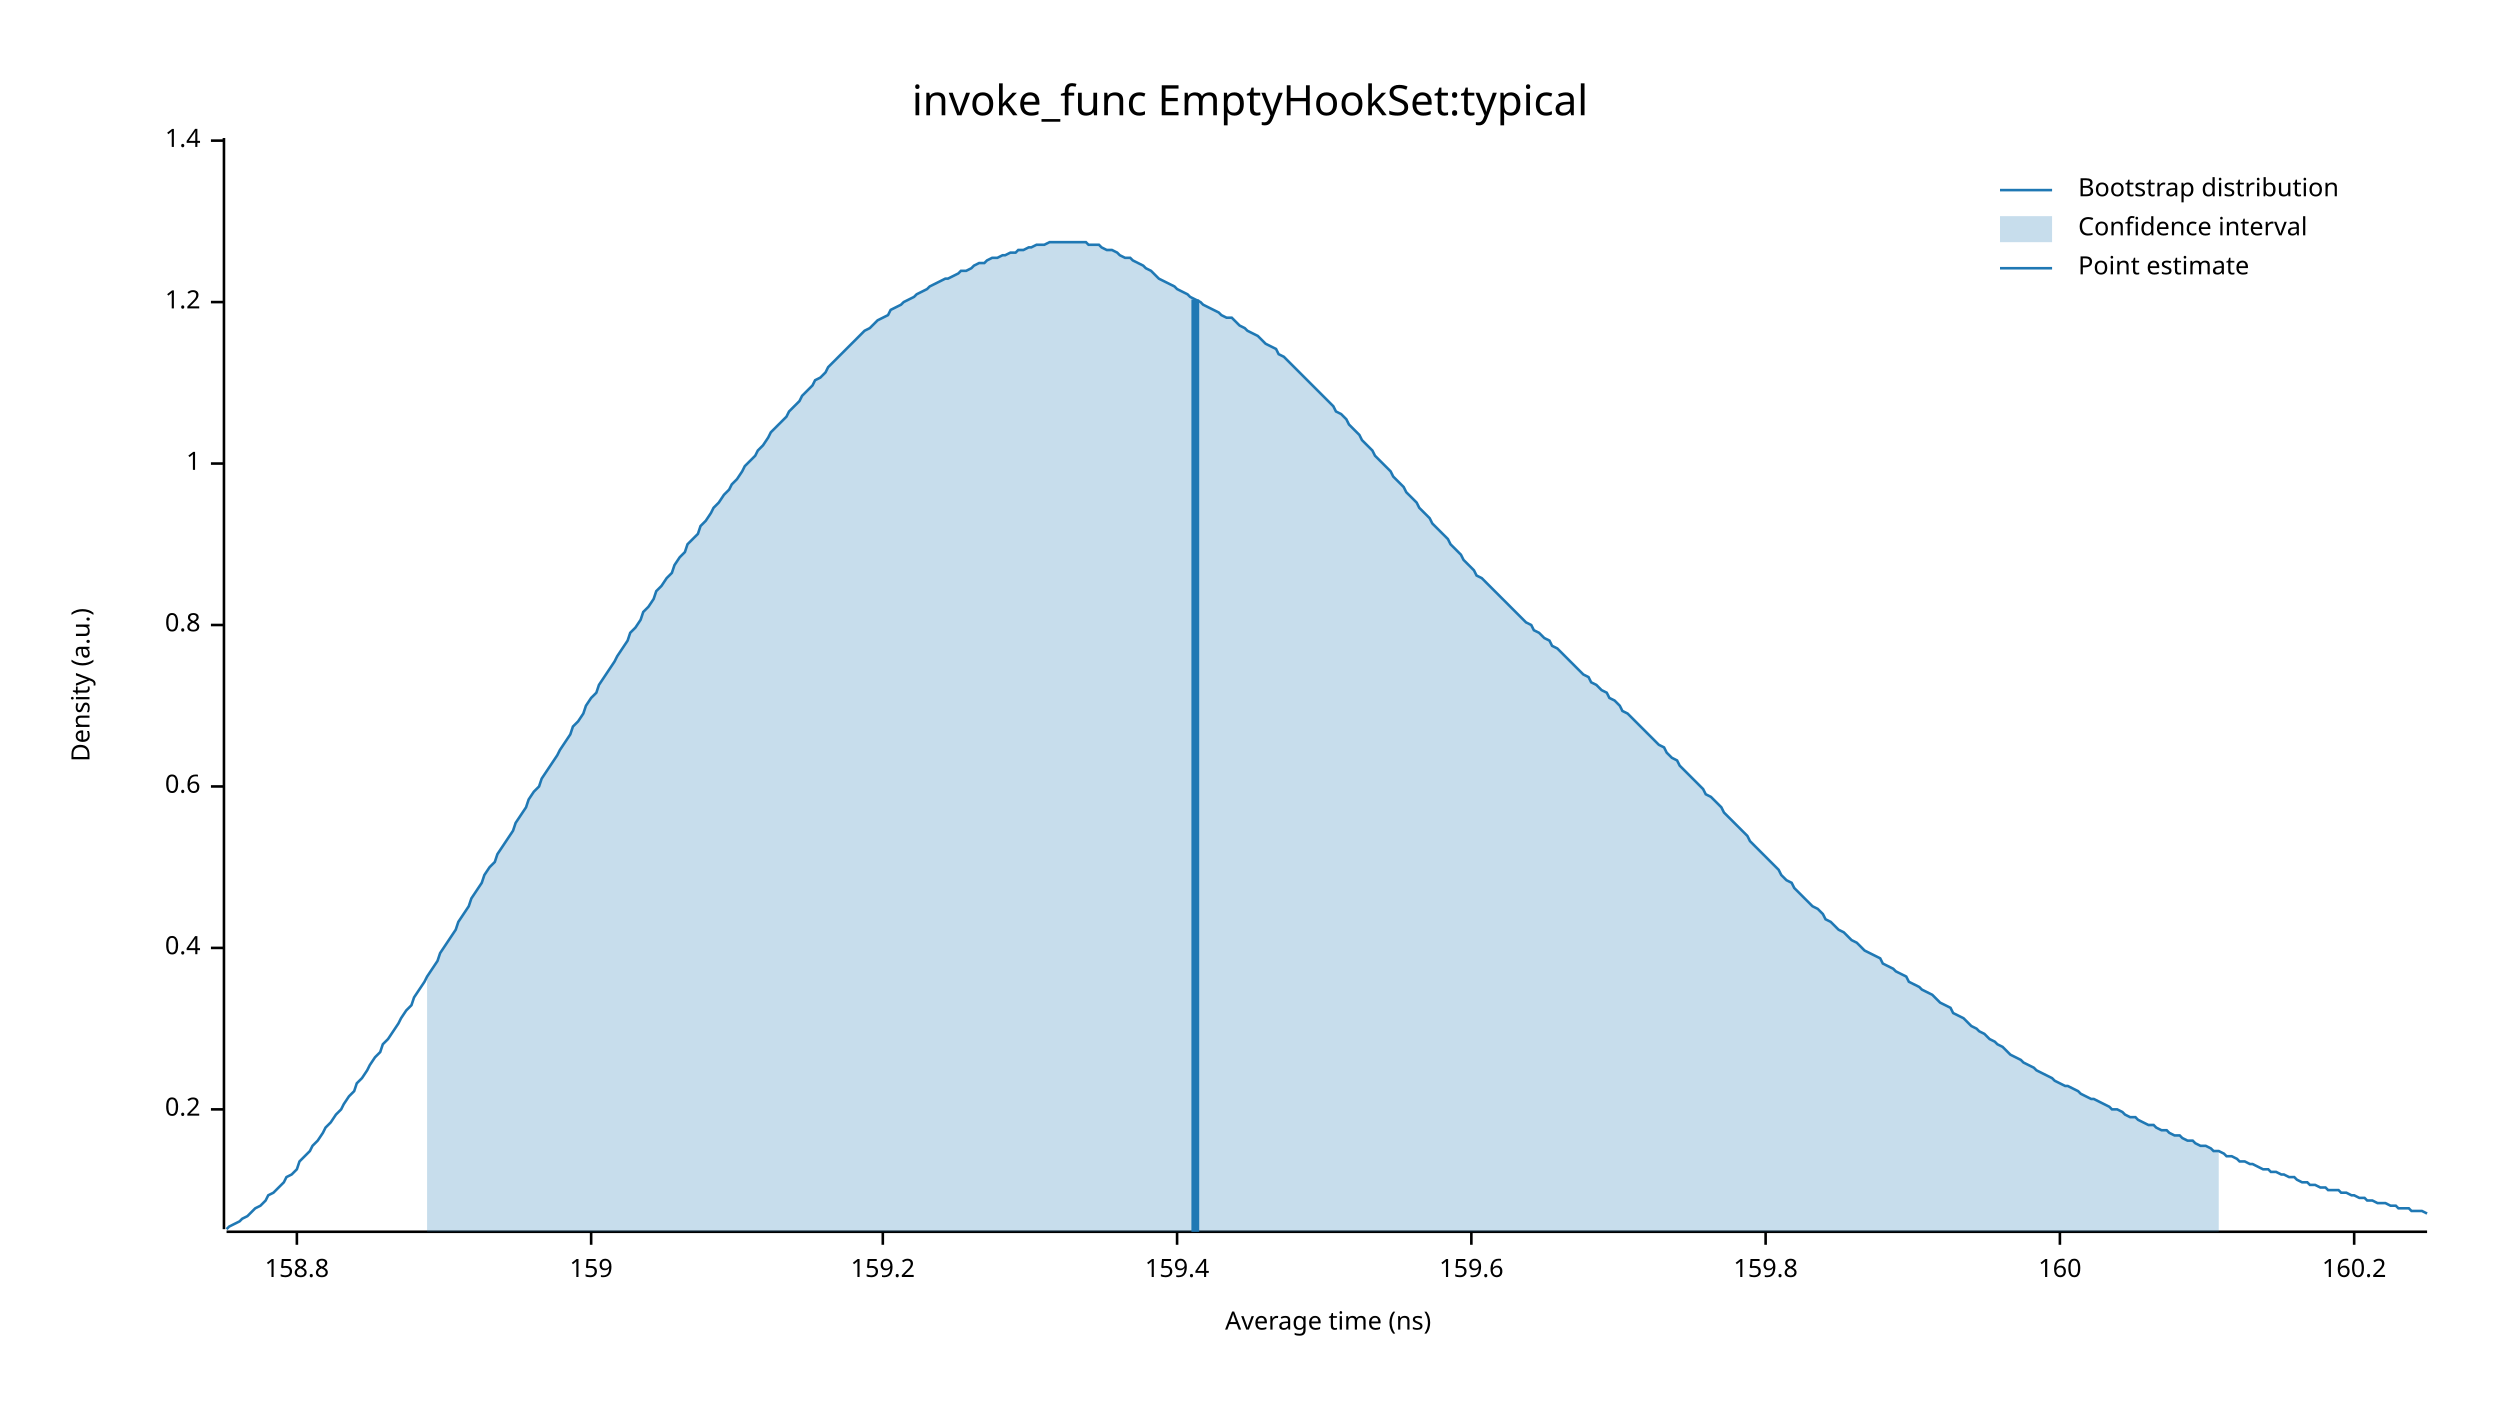
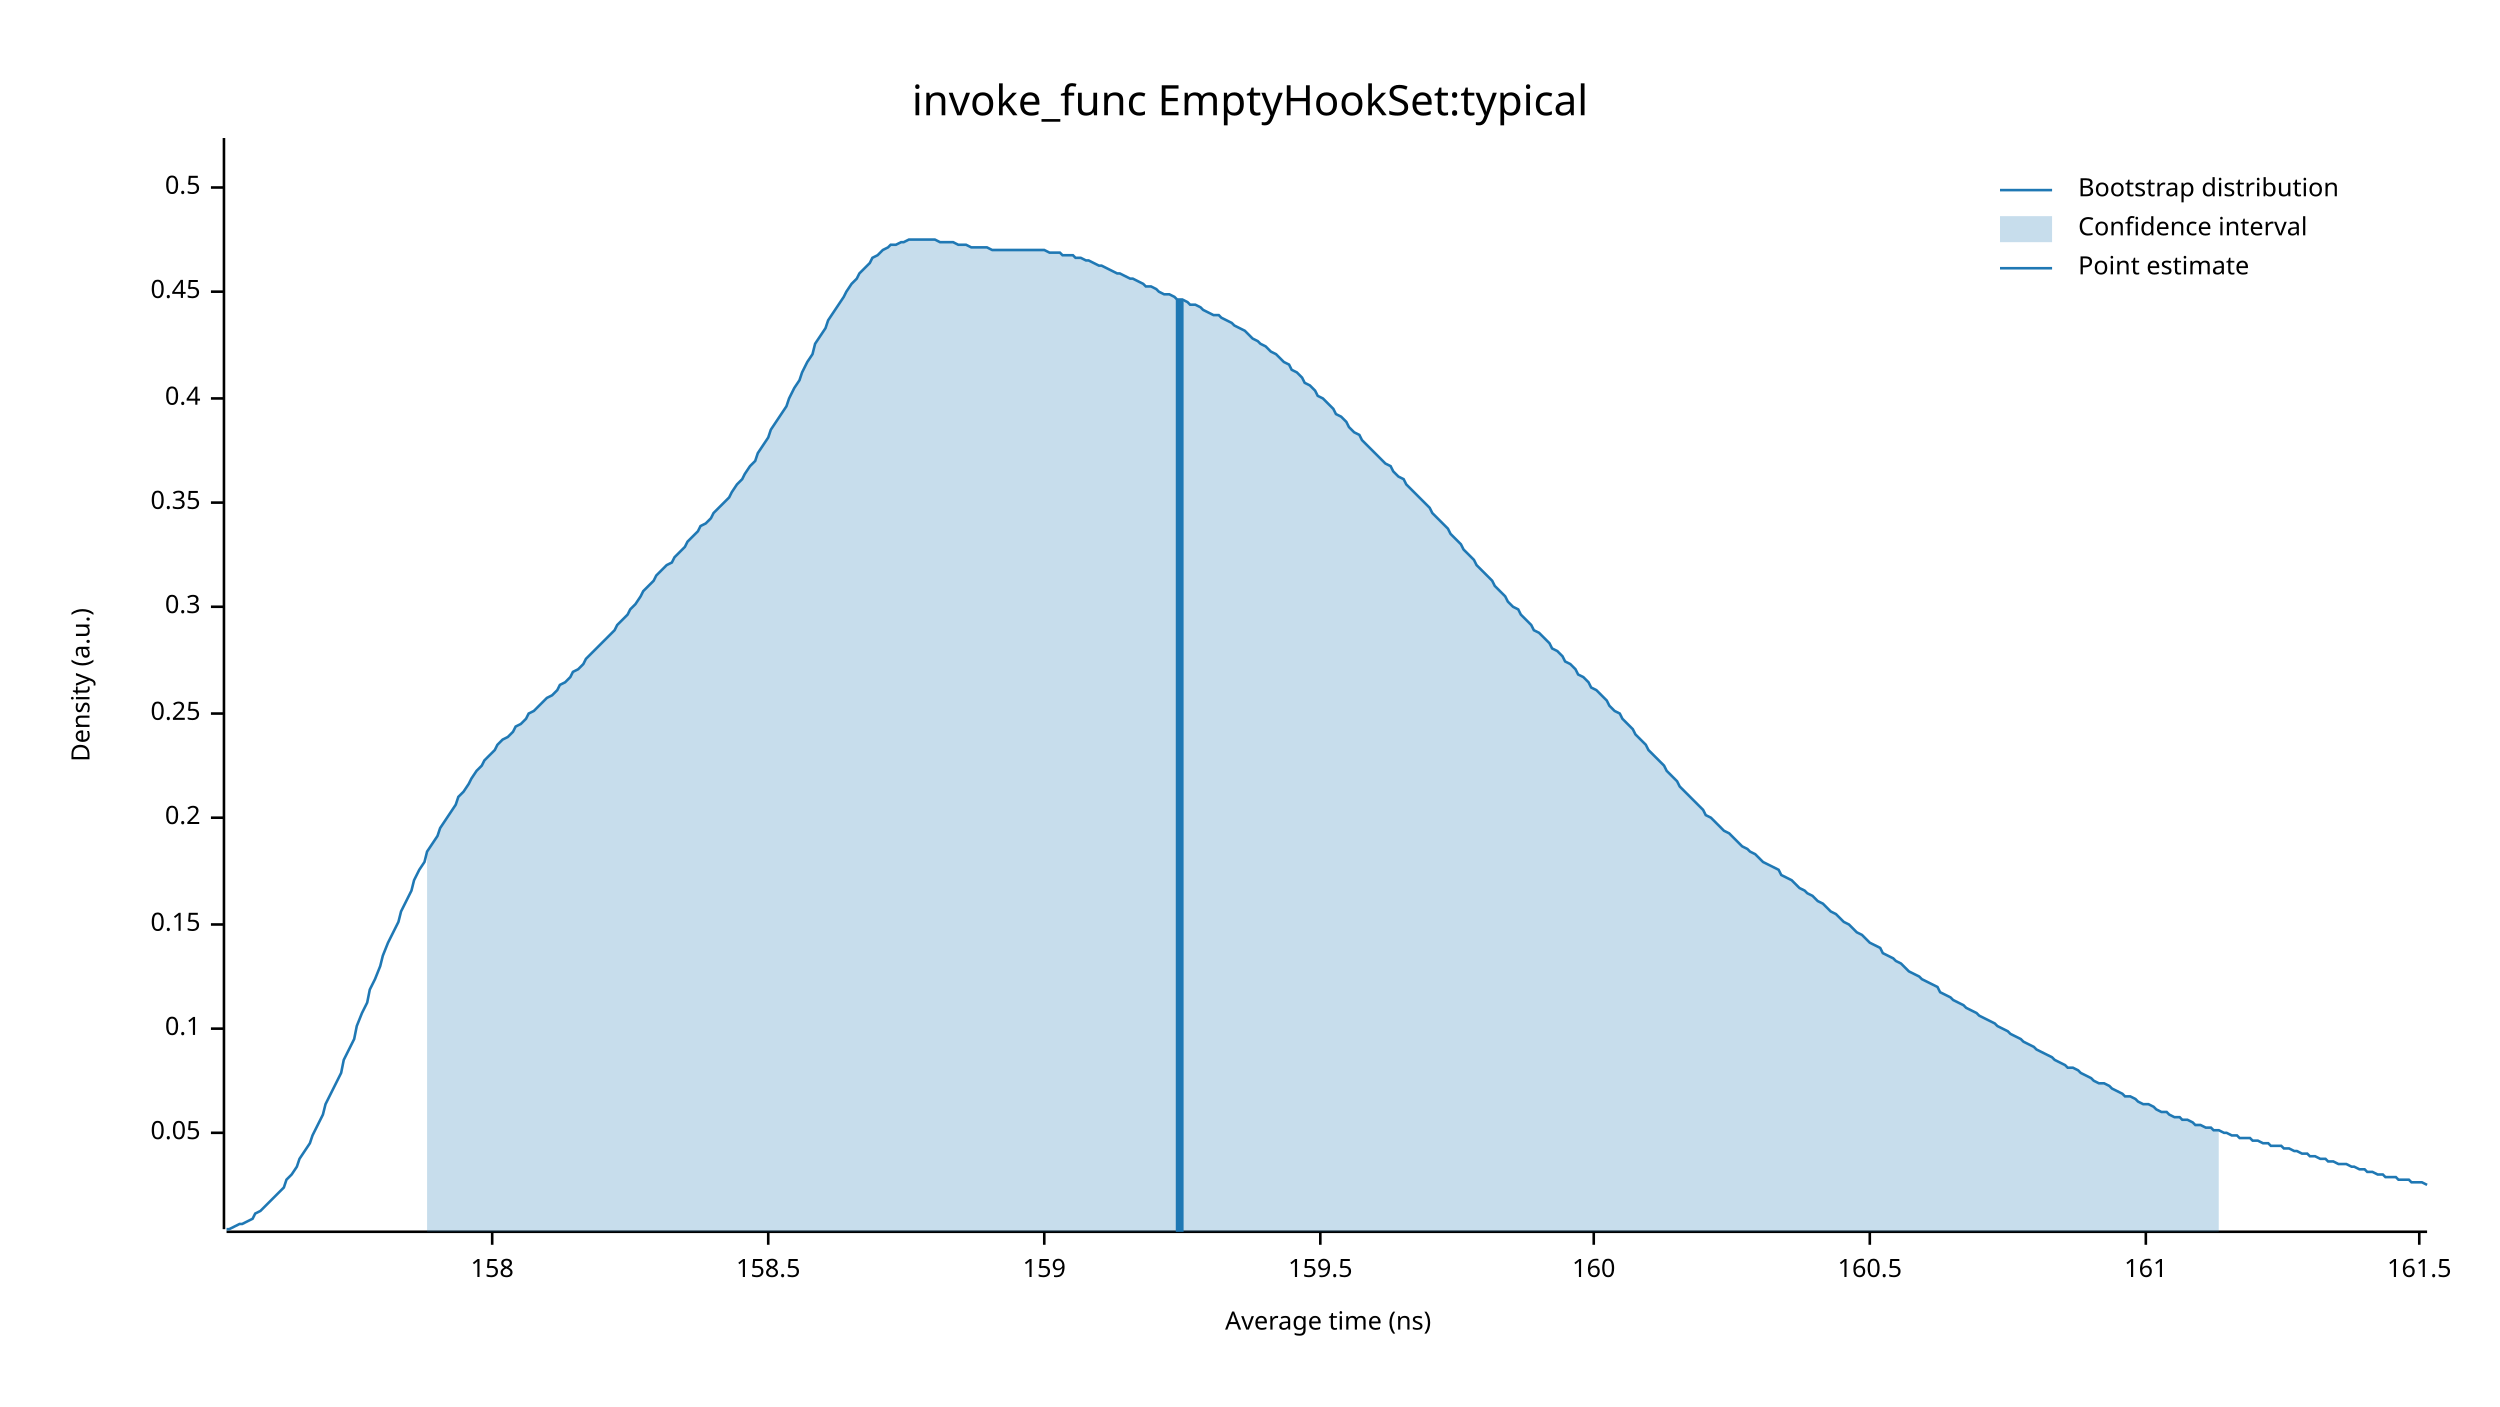
<svg xmlns="http://www.w3.org/2000/svg" width="960" height="540" viewBox="0 0 960 540">
  <text x="480" y="32" dy="0.76em" text-anchor="middle" font-family="sans-serif" font-size="16.129" opacity="1" fill="#000000">
invoke_func EmptyHookSet:typical
</text>
  <text x="27" y="263" dy="0.76em" text-anchor="middle" font-family="sans-serif" font-size="9.677" opacity="1" fill="#000000" transform="rotate(270, 27, 263)">
Density (a.u.)
</text>
  <text x="510" y="513" dy="-0.5ex" text-anchor="middle" font-family="sans-serif" font-size="9.677" opacity="1" fill="#000000">
Average time (ns)
</text>
  <polyline fill="none" opacity="1" stroke="#000000" stroke-width="1" points="86,53 86,472 " />
-   <text x="77" y="426" dy="0.5ex" text-anchor="end" font-family="sans-serif" font-size="9.677" opacity="1" fill="#000000">
+   <text x="77" y="435" dy="0.5ex" text-anchor="end" font-family="sans-serif" font-size="9.677" opacity="1" fill="#000000">
+ 0.05
+ </text>
+   <polyline fill="none" opacity="1" stroke="#000000" stroke-width="1" points="81,435 86,435 " />
+   <text x="77" y="395" dy="0.5ex" text-anchor="end" font-family="sans-serif" font-size="9.677" opacity="1" fill="#000000">
+ 0.1
+ </text>
+   <polyline fill="none" opacity="1" stroke="#000000" stroke-width="1" points="81,395 86,395 " />
+   <text x="77" y="355" dy="0.5ex" text-anchor="end" font-family="sans-serif" font-size="9.677" opacity="1" fill="#000000">
+ 0.15
+ </text>
+   <polyline fill="none" opacity="1" stroke="#000000" stroke-width="1" points="81,355 86,355 " />
+   <text x="77" y="314" dy="0.5ex" text-anchor="end" font-family="sans-serif" font-size="9.677" opacity="1" fill="#000000">
0.2
</text>
-   <polyline fill="none" opacity="1" stroke="#000000" stroke-width="1" points="81,426 86,426 " />
-   <text x="77" y="364" dy="0.5ex" text-anchor="end" font-family="sans-serif" font-size="9.677" opacity="1" fill="#000000">
+   <polyline fill="none" opacity="1" stroke="#000000" stroke-width="1" points="81,314 86,314 " />
+   <text x="77" y="274" dy="0.5ex" text-anchor="end" font-family="sans-serif" font-size="9.677" opacity="1" fill="#000000">
+ 0.25
+ </text>
+   <polyline fill="none" opacity="1" stroke="#000000" stroke-width="1" points="81,274 86,274 " />
+   <text x="77" y="233" dy="0.5ex" text-anchor="end" font-family="sans-serif" font-size="9.677" opacity="1" fill="#000000">
+ 0.3
+ </text>
+   <polyline fill="none" opacity="1" stroke="#000000" stroke-width="1" points="81,233 86,233 " />
+   <text x="77" y="193" dy="0.5ex" text-anchor="end" font-family="sans-serif" font-size="9.677" opacity="1" fill="#000000">
+ 0.35
+ </text>
+   <polyline fill="none" opacity="1" stroke="#000000" stroke-width="1" points="81,193 86,193 " />
+   <text x="77" y="153" dy="0.5ex" text-anchor="end" font-family="sans-serif" font-size="9.677" opacity="1" fill="#000000">
0.4
</text>
-   <polyline fill="none" opacity="1" stroke="#000000" stroke-width="1" points="81,364 86,364 " />
-   <text x="77" y="302" dy="0.5ex" text-anchor="end" font-family="sans-serif" font-size="9.677" opacity="1" fill="#000000">
- 0.6
+   <polyline fill="none" opacity="1" stroke="#000000" stroke-width="1" points="81,153 86,153 " />
+   <text x="77" y="112" dy="0.5ex" text-anchor="end" font-family="sans-serif" font-size="9.677" opacity="1" fill="#000000">
+ 0.45
</text>
-   <polyline fill="none" opacity="1" stroke="#000000" stroke-width="1" points="81,302 86,302 " />
-   <text x="77" y="240" dy="0.5ex" text-anchor="end" font-family="sans-serif" font-size="9.677" opacity="1" fill="#000000">
- 0.8
+   <polyline fill="none" opacity="1" stroke="#000000" stroke-width="1" points="81,112 86,112 " />
+   <text x="77" y="72" dy="0.5ex" text-anchor="end" font-family="sans-serif" font-size="9.677" opacity="1" fill="#000000">
+ 0.5
</text>
-   <polyline fill="none" opacity="1" stroke="#000000" stroke-width="1" points="81,240 86,240 " />
-   <text x="77" y="178" dy="0.5ex" text-anchor="end" font-family="sans-serif" font-size="9.677" opacity="1" fill="#000000">
- 1
+   <polyline fill="none" opacity="1" stroke="#000000" stroke-width="1" points="81,72 86,72 " />
+   <polyline fill="none" opacity="1" stroke="#000000" stroke-width="1" points="87,473 932,473 " />
+   <text x="189" y="483" dy="0.76em" text-anchor="middle" font-family="sans-serif" font-size="9.677" opacity="1" fill="#000000">
+ 158
</text>
-   <polyline fill="none" opacity="1" stroke="#000000" stroke-width="1" points="81,178 86,178 " />
-   <text x="77" y="116" dy="0.5ex" text-anchor="end" font-family="sans-serif" font-size="9.677" opacity="1" fill="#000000">
- 1.2
+   <polyline fill="none" opacity="1" stroke="#000000" stroke-width="1" points="189,473 189,478 " />
+   <text x="295" y="483" dy="0.76em" text-anchor="middle" font-family="sans-serif" font-size="9.677" opacity="1" fill="#000000">
+ 158.5
</text>
-   <polyline fill="none" opacity="1" stroke="#000000" stroke-width="1" points="81,116 86,116 " />
-   <text x="77" y="54" dy="0.5ex" text-anchor="end" font-family="sans-serif" font-size="9.677" opacity="1" fill="#000000">
- 1.4
- </text>
-   <polyline fill="none" opacity="1" stroke="#000000" stroke-width="1" points="81,54 86,54 " />
-   <polyline fill="none" opacity="1" stroke="#000000" stroke-width="1" points="87,473 932,473 " />
-   <text x="114" y="483" dy="0.76em" text-anchor="middle" font-family="sans-serif" font-size="9.677" opacity="1" fill="#000000">
- 158.8
- </text>
-   <polyline fill="none" opacity="1" stroke="#000000" stroke-width="1" points="114,473 114,478 " />
-   <text x="227" y="483" dy="0.76em" text-anchor="middle" font-family="sans-serif" font-size="9.677" opacity="1" fill="#000000">
+   <polyline fill="none" opacity="1" stroke="#000000" stroke-width="1" points="295,473 295,478 " />
+   <text x="401" y="483" dy="0.76em" text-anchor="middle" font-family="sans-serif" font-size="9.677" opacity="1" fill="#000000">
159
</text>
-   <polyline fill="none" opacity="1" stroke="#000000" stroke-width="1" points="227,473 227,478 " />
-   <text x="339" y="483" dy="0.76em" text-anchor="middle" font-family="sans-serif" font-size="9.677" opacity="1" fill="#000000">
- 159.2
+   <polyline fill="none" opacity="1" stroke="#000000" stroke-width="1" points="401,473 401,478 " />
+   <text x="507" y="483" dy="0.76em" text-anchor="middle" font-family="sans-serif" font-size="9.677" opacity="1" fill="#000000">
+ 159.5
</text>
-   <polyline fill="none" opacity="1" stroke="#000000" stroke-width="1" points="339,473 339,478 " />
-   <text x="452" y="483" dy="0.76em" text-anchor="middle" font-family="sans-serif" font-size="9.677" opacity="1" fill="#000000">
- 159.4
- </text>
-   <polyline fill="none" opacity="1" stroke="#000000" stroke-width="1" points="452,473 452,478 " />
-   <text x="565" y="483" dy="0.76em" text-anchor="middle" font-family="sans-serif" font-size="9.677" opacity="1" fill="#000000">
- 159.6
- </text>
-   <polyline fill="none" opacity="1" stroke="#000000" stroke-width="1" points="565,473 565,478 " />
-   <text x="678" y="483" dy="0.76em" text-anchor="middle" font-family="sans-serif" font-size="9.677" opacity="1" fill="#000000">
- 159.8
- </text>
-   <polyline fill="none" opacity="1" stroke="#000000" stroke-width="1" points="678,473 678,478 " />
-   <text x="791" y="483" dy="0.76em" text-anchor="middle" font-family="sans-serif" font-size="9.677" opacity="1" fill="#000000">
+   <polyline fill="none" opacity="1" stroke="#000000" stroke-width="1" points="507,473 507,478 " />
+   <text x="612" y="483" dy="0.76em" text-anchor="middle" font-family="sans-serif" font-size="9.677" opacity="1" fill="#000000">
160
</text>
-   <polyline fill="none" opacity="1" stroke="#000000" stroke-width="1" points="791,473 791,478 " />
-   <text x="904" y="483" dy="0.76em" text-anchor="middle" font-family="sans-serif" font-size="9.677" opacity="1" fill="#000000">
- 160.2
+   <polyline fill="none" opacity="1" stroke="#000000" stroke-width="1" points="612,473 612,478 " />
+   <text x="718" y="483" dy="0.76em" text-anchor="middle" font-family="sans-serif" font-size="9.677" opacity="1" fill="#000000">
+ 160.5
</text>
-   <polyline fill="none" opacity="1" stroke="#000000" stroke-width="1" points="904,473 904,478 " />
-   <polyline fill="none" opacity="1" stroke="#1F78B4" stroke-width="1" points="87,472 88,471 90,470 92,469 93,468 95,467 97,465 98,464 100,463 102,461 103,459 105,458 107,456 109,454 110,452 112,451 114,449 115,446 117,444 119,442 120,440 122,438 124,435 125,433 127,431 129,428 131,426 132,424 134,421 136,419 137,416 139,414 141,411 142,409 144,406 146,404 147,401 149,399 151,396 153,393 154,391 156,388 158,386 159,383 161,380 163,377 164,375 166,372 168,369 169,366 171,363 173,360 175,357 176,354 178,351 180,348 181,345 183,342 185,339 186,336 188,333 190,331 191,328 193,325 195,322 197,319 198,316 200,313 202,310 203,307 205,304 207,302 208,299 210,296 212,293 214,290 215,288 217,285 219,282 220,279 222,277 224,274 225,271 227,268 229,266 230,263 232,260 234,257 236,254 237,252 239,249 241,246 242,243 244,241 246,238 247,235 249,233 251,230 252,227 254,225 256,222 258,220 259,217 261,214 263,212 264,209 266,207 268,205 269,202 271,200 273,197 274,195 276,193 278,190 280,188 281,186 283,184 285,181 286,179 288,177 290,175 291,173 293,171 295,168 296,166 298,164 300,162 302,160 303,158 305,156 307,154 308,152 310,150 312,148 313,146 315,145 317,143 318,141 320,139 322,137 324,135 325,134 327,132 329,130 330,129 332,127 334,126 335,125 337,123 339,122 341,121 342,119 344,118 346,117 347,116 349,115 351,114 352,113 354,112 356,111 357,110 359,109 361,108 363,107 364,107 366,106 368,105 369,104 371,104 373,103 374,102 376,101 378,101 379,100 381,99 383,99 385,98 386,98 388,97 390,97 391,96 393,96 395,95 396,95 398,94 400,94 401,94 403,93 405,93 407,93 408,93 410,93 412,93 413,93 415,93 417,93 418,94 420,94 422,94 423,95 425,96 427,96 429,97 430,98 432,99 434,99 435,100 437,101 439,102 440,103 442,104 444,106 445,107 447,108 449,109 451,110 452,111 454,112 456,113 457,114 459,115 461,116 462,117 464,118 466,119 468,120 469,121 471,122 473,122 474,123 476,125 478,126 479,127 481,128 483,129 484,130 486,132 488,133 490,134 491,136 493,137 495,139 496,140 498,142 500,144 501,145 503,147 505,149 506,150 508,152 510,154 512,156 513,158 515,159 517,161 518,163 520,165 522,167 523,169 525,171 527,173 528,175 530,177 532,179 534,181 535,183 537,185 539,187 540,189 542,191 544,193 545,195 547,197 549,199 550,201 552,203 554,205 556,207 557,209 559,211 561,213 562,215 564,217 566,219 567,221 569,222 571,224 573,226 574,227 576,229 578,231 579,232 581,234 583,236 584,237 586,239 588,240 589,242 591,243 593,245 595,246 596,248 598,249 600,251 601,252 603,254 605,256 606,257 608,259 610,260 611,262 613,263 615,265 617,266 618,268 620,269 622,271 623,273 625,274 627,276 628,277 630,279 632,281 633,282 635,284 637,286 639,287 640,289 642,291 644,292 645,294 647,296 649,298 650,299 652,301 654,303 655,305 657,306 659,308 661,310 662,312 664,314 666,316 667,317 669,319 671,321 672,323 674,325 676,327 677,328 679,330 681,332 683,334 684,336 686,338 688,339 689,341 691,343 693,345 694,346 696,348 698,349 700,351 701,353 703,354 705,356 706,357 708,358 710,360 711,361 713,362 715,364 716,365 718,366 720,367 722,368 723,370 725,371 727,372 728,373 730,374 732,375 733,377 735,378 737,379 738,380 740,381 742,382 744,384 745,385 747,386 749,387 750,389 752,390 754,391 755,392 757,394 759,395 760,396 762,397 764,399 766,400 767,401 769,402 771,404 772,405 774,406 776,407 777,408 779,409 781,410 782,411 784,412 786,413 788,414 789,415 791,416 793,417 794,417 796,418 798,419 799,420 801,421 803,422 804,422 806,423 808,424 810,425 811,426 813,426 815,427 816,428 818,429 820,429 821,430 823,431 825,432 827,432 828,433 830,434 832,434 833,435 835,436 837,436 838,437 840,438 842,438 843,439 845,440 847,440 849,441 850,442 852,442 854,443 855,444 857,444 859,445 860,446 862,446 864,447 865,447 867,448 869,449 871,449 872,450 874,450 876,451 877,451 879,452 881,452 882,453 884,454 886,454 887,455 889,455 891,456 893,456 894,457 896,457 898,457 899,458 901,458 903,459 904,459 906,460 908,460 909,461 911,461 913,462 915,462 916,462 918,463 920,463 921,464 923,464 925,464 926,465 928,465 930,465 932,466 " />
-   <polygon opacity="0.25" fill="#1F78B4" points="164,375 166,372 168,369 169,366 171,363 173,360 175,357 176,354 178,351 180,348 181,345 183,342 185,339 186,336 188,333 190,331 191,328 193,325 195,322 197,319 198,316 200,313 202,310 203,307 205,304 207,302 208,299 210,296 212,293 214,290 215,288 217,285 219,282 220,279 222,277 224,274 225,271 227,268 229,266 230,263 232,260 234,257 236,254 237,252 239,249 241,246 242,243 244,241 246,238 247,235 249,233 251,230 252,227 254,225 256,222 258,220 259,217 261,214 263,212 264,209 266,207 268,205 269,202 271,200 273,197 274,195 276,193 278,190 280,188 281,186 283,184 285,181 286,179 288,177 290,175 291,173 293,171 295,168 296,166 298,164 300,162 302,160 303,158 305,156 307,154 308,152 310,150 312,148 313,146 315,145 317,143 318,141 320,139 322,137 324,135 325,134 327,132 329,130 330,129 332,127 334,126 335,125 337,123 339,122 341,121 342,119 344,118 346,117 347,116 349,115 351,114 352,113 354,112 356,111 357,110 359,109 361,108 363,107 364,107 366,106 368,105 369,104 371,104 373,103 374,102 376,101 378,101 379,100 381,99 383,99 385,98 386,98 388,97 390,97 391,96 393,96 395,95 396,95 398,94 400,94 401,94 403,93 405,93 407,93 408,93 410,93 412,93 413,93 415,93 417,93 418,94 420,94 422,94 423,95 425,96 427,96 429,97 430,98 432,99 434,99 435,100 437,101 439,102 440,103 442,104 444,106 445,107 447,108 449,109 451,110 452,111 454,112 456,113 457,114 459,115 461,116 462,117 464,118 466,119 468,120 469,121 471,122 473,122 474,123 476,125 478,126 479,127 481,128 483,129 484,130 486,132 488,133 490,134 491,136 493,137 495,139 496,140 498,142 500,144 501,145 503,147 505,149 506,150 508,152 510,154 512,156 513,158 515,159 517,161 518,163 520,165 522,167 523,169 525,171 527,173 528,175 530,177 532,179 534,181 535,183 537,185 539,187 540,189 542,191 544,193 545,195 547,197 549,199 550,201 552,203 554,205 556,207 557,209 559,211 561,213 562,215 564,217 566,219 567,221 569,222 571,224 573,226 574,227 576,229 578,231 579,232 581,234 583,236 584,237 586,239 588,240 589,242 591,243 593,245 595,246 596,248 598,249 600,251 601,252 603,254 605,256 606,257 608,259 610,260 611,262 613,263 615,265 617,266 618,268 620,269 622,271 623,273 625,274 627,276 628,277 630,279 632,281 633,282 635,284 637,286 639,287 640,289 642,291 644,292 645,294 647,296 649,298 650,299 652,301 654,303 655,305 657,306 659,308 661,310 662,312 664,314 666,316 667,317 669,319 671,321 672,323 674,325 676,327 677,328 679,330 681,332 683,334 684,336 686,338 688,339 689,341 691,343 693,345 694,346 696,348 698,349 700,351 701,353 703,354 705,356 706,357 708,358 710,360 711,361 713,362 715,364 716,365 718,366 720,367 722,368 723,370 725,371 727,372 728,373 730,374 732,375 733,377 735,378 737,379 738,380 740,381 742,382 744,384 745,385 747,386 749,387 750,389 752,390 754,391 755,392 757,394 759,395 760,396 762,397 764,399 766,400 767,401 769,402 771,404 772,405 774,406 776,407 777,408 779,409 781,410 782,411 784,412 786,413 788,414 789,415 791,416 793,417 794,417 796,418 798,419 799,420 801,421 803,422 804,422 806,423 808,424 810,425 811,426 813,426 815,427 816,428 818,429 820,429 821,430 823,431 825,432 827,432 828,433 830,434 832,434 833,435 835,436 837,436 838,437 840,438 842,438 843,439 845,440 847,440 849,441 850,442 852,442 852,473 164,473 " />
-   <polyline fill="none" opacity="1" stroke="#1F78B4" stroke-width="3" points="459,473 459,115 " />
+   <polyline fill="none" opacity="1" stroke="#000000" stroke-width="1" points="718,473 718,478 " />
+   <text x="824" y="483" dy="0.76em" text-anchor="middle" font-family="sans-serif" font-size="9.677" opacity="1" fill="#000000">
+ 161
+ </text>
+   <polyline fill="none" opacity="1" stroke="#000000" stroke-width="1" points="824,473 824,478 " />
+   <text x="929" y="483" dy="0.76em" text-anchor="middle" font-family="sans-serif" font-size="9.677" opacity="1" fill="#000000">
+ 161.5
+ </text>
+   <polyline fill="none" opacity="1" stroke="#000000" stroke-width="1" points="929,473 929,478 " />
+   <polyline fill="none" opacity="1" stroke="#1F78B4" stroke-width="1" points="87,472 88,472 90,471 92,470 93,470 95,469 97,468 98,466 100,465 102,463 103,462 105,460 107,458 109,456 110,453 112,451 114,448 115,445 117,442 119,439 120,436 122,432 124,428 125,424 127,420 129,416 131,412 132,407 134,403 136,399 137,394 139,389 141,385 142,380 144,376 146,371 147,367 149,362 151,358 153,354 154,350 156,346 158,342 159,338 161,334 163,331 164,327 166,324 168,321 169,318 171,315 173,312 175,309 176,306 178,304 180,301 181,299 183,296 185,294 186,292 188,290 190,288 191,286 193,284 195,283 197,281 198,279 200,278 202,276 203,274 205,273 207,271 208,270 210,268 212,267 214,265 215,263 217,262 219,260 220,258 222,257 224,255 225,253 227,251 229,249 230,248 232,246 234,244 236,242 237,240 239,238 241,236 242,234 244,232 246,229 247,227 249,225 251,223 252,221 254,219 256,217 258,216 259,214 261,212 263,210 264,208 266,206 268,204 269,202 271,201 273,199 274,197 276,195 278,193 280,191 281,189 283,186 285,184 286,182 288,179 290,177 291,174 293,171 295,168 296,165 298,162 300,159 302,156 303,153 305,149 307,146 308,143 310,139 312,136 313,132 315,129 317,126 318,123 320,120 322,117 324,114 325,112 327,109 329,107 330,105 332,103 334,101 335,99 337,98 339,96 341,95 342,94 344,94 346,93 347,93 349,92 351,92 352,92 354,92 356,92 357,92 359,92 361,93 363,93 364,93 366,93 368,94 369,94 371,94 373,95 374,95 376,95 378,95 379,95 381,96 383,96 385,96 386,96 388,96 390,96 391,96 393,96 395,96 396,96 398,96 400,96 401,96 403,97 405,97 407,97 408,98 410,98 412,98 413,99 415,99 417,100 418,100 420,101 422,102 423,102 425,103 427,104 429,105 430,105 432,106 434,107 435,107 437,108 439,109 440,110 442,110 444,111 445,112 447,113 449,113 451,114 452,115 454,115 456,116 457,117 459,117 461,118 462,119 464,120 466,121 468,121 469,122 471,123 473,124 474,125 476,126 478,127 479,128 481,130 483,131 484,132 486,133 488,135 490,136 491,137 493,139 495,140 496,142 498,143 500,145 501,147 503,148 505,150 506,152 508,153 510,155 512,157 513,159 515,160 517,162 518,164 520,166 522,167 523,169 525,171 527,173 528,174 530,176 532,178 534,179 535,181 537,183 539,184 540,186 542,188 544,190 545,191 547,193 549,195 550,197 552,199 554,201 556,203 557,205 559,207 561,209 562,211 564,213 566,215 567,217 569,219 571,221 573,223 574,225 576,227 578,229 579,231 581,233 583,234 584,236 586,238 588,240 589,242 591,243 593,245 595,247 596,249 598,250 600,252 601,254 603,255 605,257 606,259 608,260 610,262 611,264 613,265 615,267 617,269 618,271 620,273 622,274 623,276 625,278 627,280 628,282 630,284 632,286 633,288 635,290 637,292 639,294 640,296 642,298 644,300 645,302 647,304 649,306 650,307 652,309 654,311 655,313 657,314 659,316 661,318 662,319 664,320 666,322 667,323 669,325 671,326 672,327 674,328 676,330 677,331 679,332 681,333 683,334 684,336 686,337 688,338 689,339 691,341 693,342 694,343 696,344 698,346 700,347 701,348 703,350 705,351 706,352 708,354 710,355 711,356 713,358 715,359 716,360 718,362 720,363 722,364 723,366 725,367 727,368 728,369 730,370 732,372 733,373 735,374 737,375 738,376 740,377 742,378 744,379 745,381 747,382 749,383 750,384 752,385 754,386 755,387 757,388 759,389 760,390 762,391 764,392 766,393 767,394 769,395 771,396 772,397 774,398 776,399 777,400 779,401 781,402 782,403 784,404 786,405 788,406 789,407 791,408 793,409 794,410 796,410 798,411 799,412 801,413 803,414 804,415 806,416 808,416 810,417 811,418 813,419 815,420 816,421 818,421 820,422 821,423 823,424 825,424 827,425 828,426 830,427 832,427 833,428 835,429 837,429 838,430 840,430 842,431 843,432 845,432 847,433 849,433 850,434 852,434 854,435 855,435 857,436 859,436 860,437 862,437 864,437 865,438 867,438 869,439 871,439 872,440 874,440 876,440 877,441 879,441 881,442 882,442 884,443 886,443 887,444 889,444 891,445 893,445 894,446 896,446 898,447 899,447 901,447 903,448 904,448 906,449 908,449 909,450 911,450 913,451 915,451 916,452 918,452 920,452 921,453 923,453 925,453 926,454 928,454 930,454 932,455 " />
+   <polygon opacity="0.25" fill="#1F78B4" points="164,327 166,324 168,321 169,318 171,315 173,312 175,309 176,306 178,304 180,301 181,299 183,296 185,294 186,292 188,290 190,288 191,286 193,284 195,283 197,281 198,279 200,278 202,276 203,274 205,273 207,271 208,270 210,268 212,267 214,265 215,263 217,262 219,260 220,258 222,257 224,255 225,253 227,251 229,249 230,248 232,246 234,244 236,242 237,240 239,238 241,236 242,234 244,232 246,229 247,227 249,225 251,223 252,221 254,219 256,217 258,216 259,214 261,212 263,210 264,208 266,206 268,204 269,202 271,201 273,199 274,197 276,195 278,193 280,191 281,189 283,186 285,184 286,182 288,179 290,177 291,174 293,171 295,168 296,165 298,162 300,159 302,156 303,153 305,149 307,146 308,143 310,139 312,136 313,132 315,129 317,126 318,123 320,120 322,117 324,114 325,112 327,109 329,107 330,105 332,103 334,101 335,99 337,98 339,96 341,95 342,94 344,94 346,93 347,93 349,92 351,92 352,92 354,92 356,92 357,92 359,92 361,93 363,93 364,93 366,93 368,94 369,94 371,94 373,95 374,95 376,95 378,95 379,95 381,96 383,96 385,96 386,96 388,96 390,96 391,96 393,96 395,96 396,96 398,96 400,96 401,96 403,97 405,97 407,97 408,98 410,98 412,98 413,99 415,99 417,100 418,100 420,101 422,102 423,102 425,103 427,104 429,105 430,105 432,106 434,107 435,107 437,108 439,109 440,110 442,110 444,111 445,112 447,113 449,113 451,114 452,115 454,115 456,116 457,117 459,117 461,118 462,119 464,120 466,121 468,121 469,122 471,123 473,124 474,125 476,126 478,127 479,128 481,130 483,131 484,132 486,133 488,135 490,136 491,137 493,139 495,140 496,142 498,143 500,145 501,147 503,148 505,150 506,152 508,153 510,155 512,157 513,159 515,160 517,162 518,164 520,166 522,167 523,169 525,171 527,173 528,174 530,176 532,178 534,179 535,181 537,183 539,184 540,186 542,188 544,190 545,191 547,193 549,195 550,197 552,199 554,201 556,203 557,205 559,207 561,209 562,211 564,213 566,215 567,217 569,219 571,221 573,223 574,225 576,227 578,229 579,231 581,233 583,234 584,236 586,238 588,240 589,242 591,243 593,245 595,247 596,249 598,250 600,252 601,254 603,255 605,257 606,259 608,260 610,262 611,264 613,265 615,267 617,269 618,271 620,273 622,274 623,276 625,278 627,280 628,282 630,284 632,286 633,288 635,290 637,292 639,294 640,296 642,298 644,300 645,302 647,304 649,306 650,307 652,309 654,311 655,313 657,314 659,316 661,318 662,319 664,320 666,322 667,323 669,325 671,326 672,327 674,328 676,330 677,331 679,332 681,333 683,334 684,336 686,337 688,338 689,339 691,341 693,342 694,343 696,344 698,346 700,347 701,348 703,350 705,351 706,352 708,354 710,355 711,356 713,358 715,359 716,360 718,362 720,363 722,364 723,366 725,367 727,368 728,369 730,370 732,372 733,373 735,374 737,375 738,376 740,377 742,378 744,379 745,381 747,382 749,383 750,384 752,385 754,386 755,387 757,388 759,389 760,390 762,391 764,392 766,393 767,394 769,395 771,396 772,397 774,398 776,399 777,400 779,401 781,402 782,403 784,404 786,405 788,406 789,407 791,408 793,409 794,410 796,410 798,411 799,412 801,413 803,414 804,415 806,416 808,416 810,417 811,418 813,419 815,420 816,421 818,421 820,422 821,423 823,424 825,424 827,425 828,426 830,427 832,427 833,428 835,429 837,429 838,430 840,430 842,431 843,432 845,432 847,433 849,433 850,434 852,434 852,473 164,473 " />
+   <polyline fill="none" opacity="1" stroke="#1F78B4" stroke-width="3" points="453,473 453,115 " />
  <text x="798" y="68" dy="0.76em" text-anchor="start" font-family="sans-serif" font-size="9.677" opacity="1" fill="#000000">
Bootstrap distribution
</text>
  <text x="798" y="83" dy="0.76em" text-anchor="start" font-family="sans-serif" font-size="9.677" opacity="1" fill="#000000">
Confidence interval
</text>
  <text x="798" y="98" dy="0.76em" text-anchor="start" font-family="sans-serif" font-size="9.677" opacity="1" fill="#000000">
Point estimate
</text>
  <polyline fill="none" opacity="1" stroke="#1F78B4" stroke-width="1" points="768,73 788,73 " />
  <rect x="768" y="83" width="20" height="10" opacity="0.25" fill="#1F78B4" stroke="none" />
  <polyline fill="none" opacity="1" stroke="#1F78B4" stroke-width="1" points="768,103 788,103 " />
</svg>
